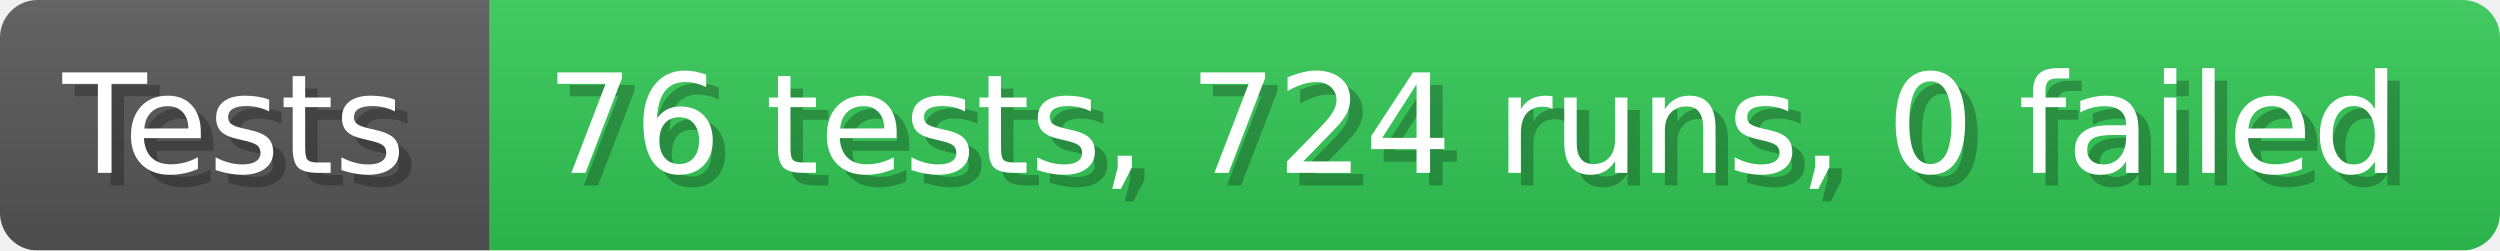
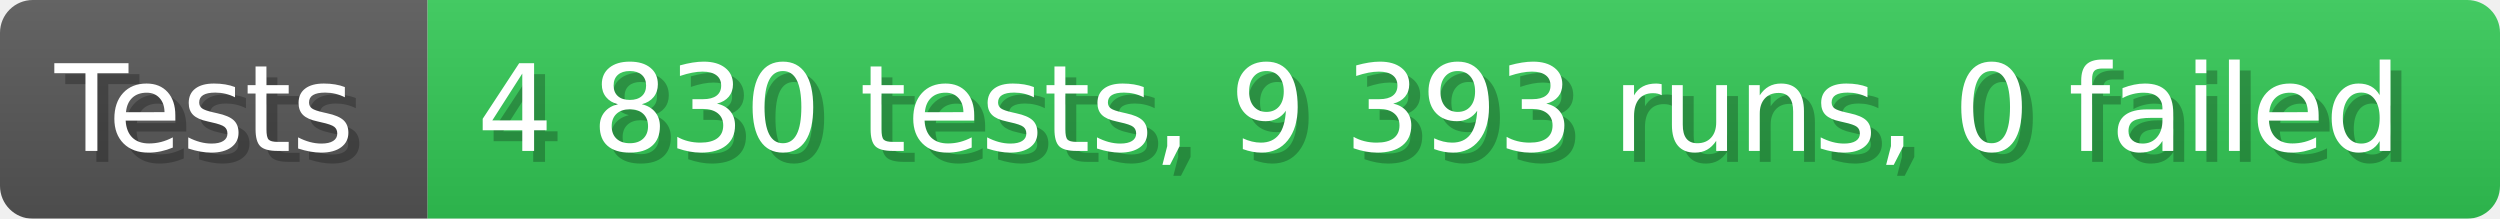
- <svg xmlns="http://www.w3.org/2000/svg" width="199.6" height="20" viewBox="0 0 1996 200" role="img" aria-label="Tests: 76 tests, 724 runs, 0 failed">
+ <svg xmlns="http://www.w3.org/2000/svg" width="228.6" height="20" viewBox="0 0 2286 200" role="img" aria-label="Tests: 4 830 tests, 9 393 runs, 0 failed">
  <linearGradient id="a" x2="0" y2="100%">
    <stop offset="0" stop-opacity=".1" stop-color="#EEE" />
    <stop offset="1" stop-opacity=".1" />
  </linearGradient>
  <mask id="m">
-     <rect width="1996" height="200" rx="30" fill="#FFF" />
+     <rect width="2286" height="200" rx="30" fill="#FFF" />
  </mask>
  <g mask="url(#m)">
    <rect width="391" height="200" fill="#555" />
-     <rect width="1605" height="200" fill="#31c653" x="391" />
-     <rect width="1996" height="200" fill="url(#a)" />
+     <rect width="1895" height="200" fill="#31c653" x="391" />
+     <rect width="2286" height="200" fill="url(#a)" />
  </g>
  <g aria-hidden="true" fill="#fff" text-anchor="start" font-family="Verdana,DejaVu Sans,sans-serif" font-size="110">
    <text x="60" y="148" textLength="291" fill="#000" opacity="0.25">Tests</text>
    <text x="50" y="138" textLength="291">Tests</text>
-     <text x="446" y="148" textLength="1505" fill="#000" opacity="0.25">76 tests, 724 runs, 0 failed</text>
-     <text x="436" y="138" textLength="1505">76 tests, 724 runs, 0 failed</text>
+     <text x="446" y="148" textLength="1795" fill="#000" opacity="0.25">4 830 tests, 9 393 runs, 0 failed</text>
+     <text x="436" y="138" textLength="1795">4 830 tests, 9 393 runs, 0 failed</text>
  </g>
</svg>
